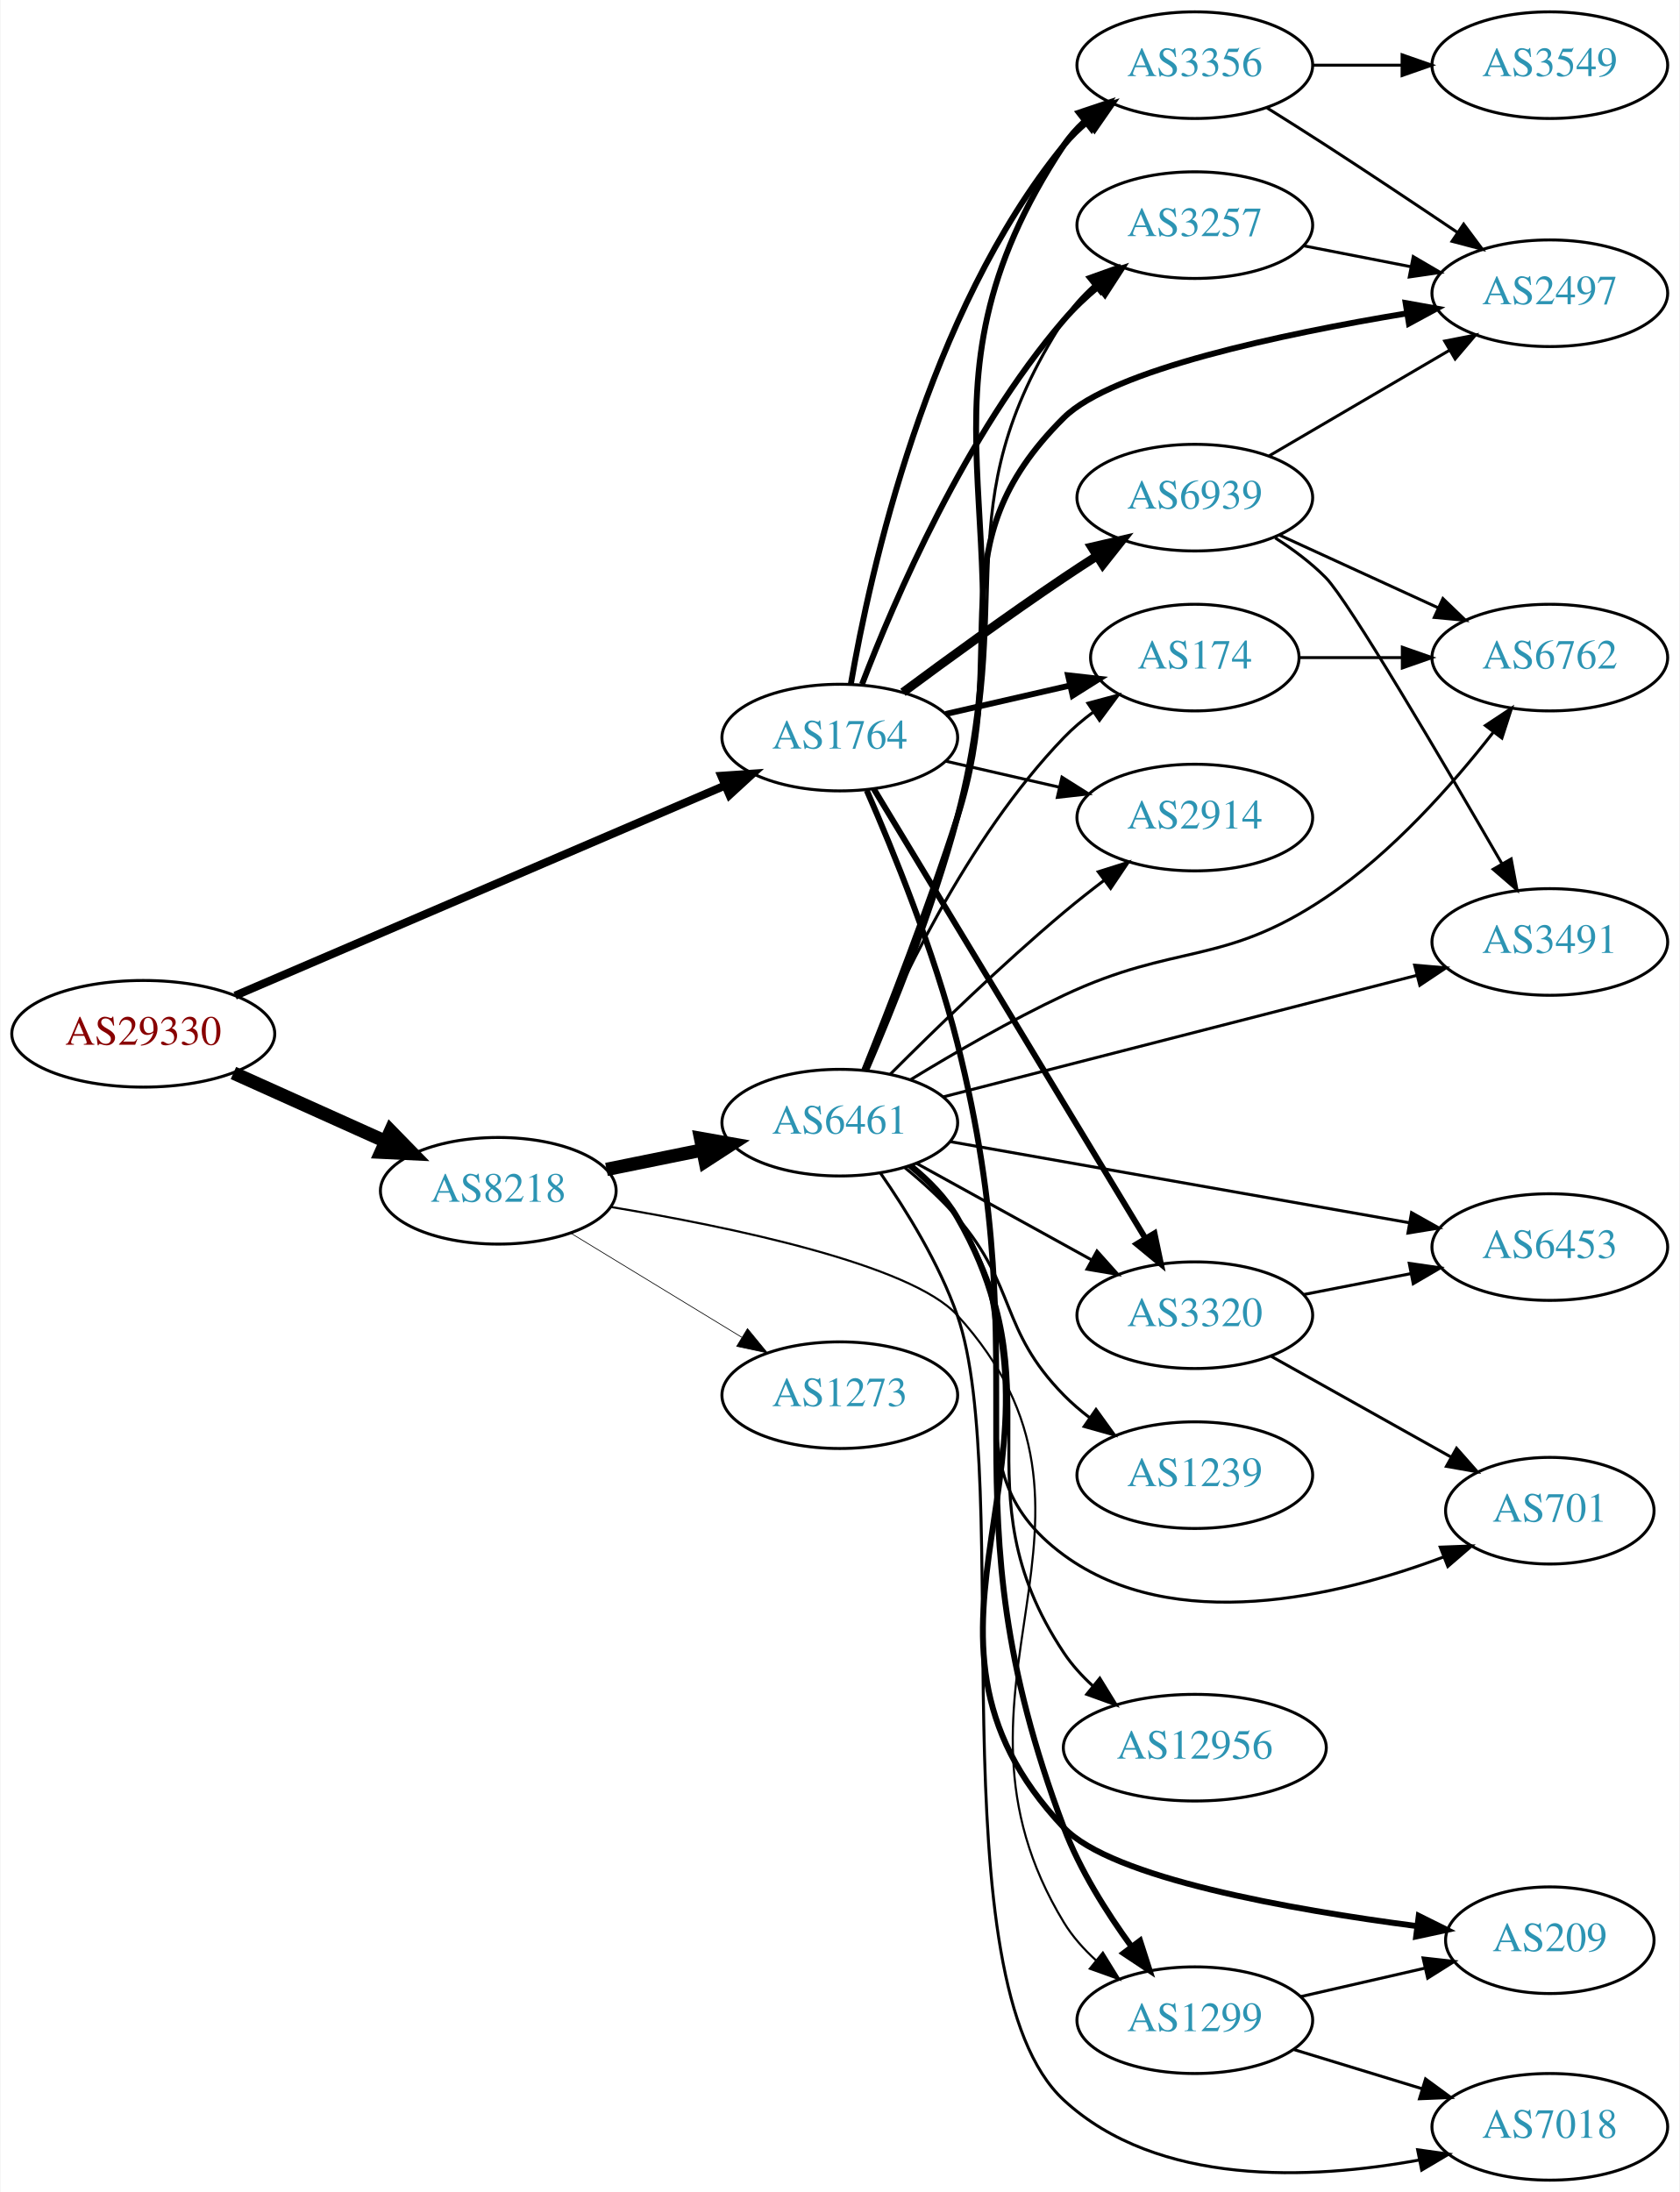
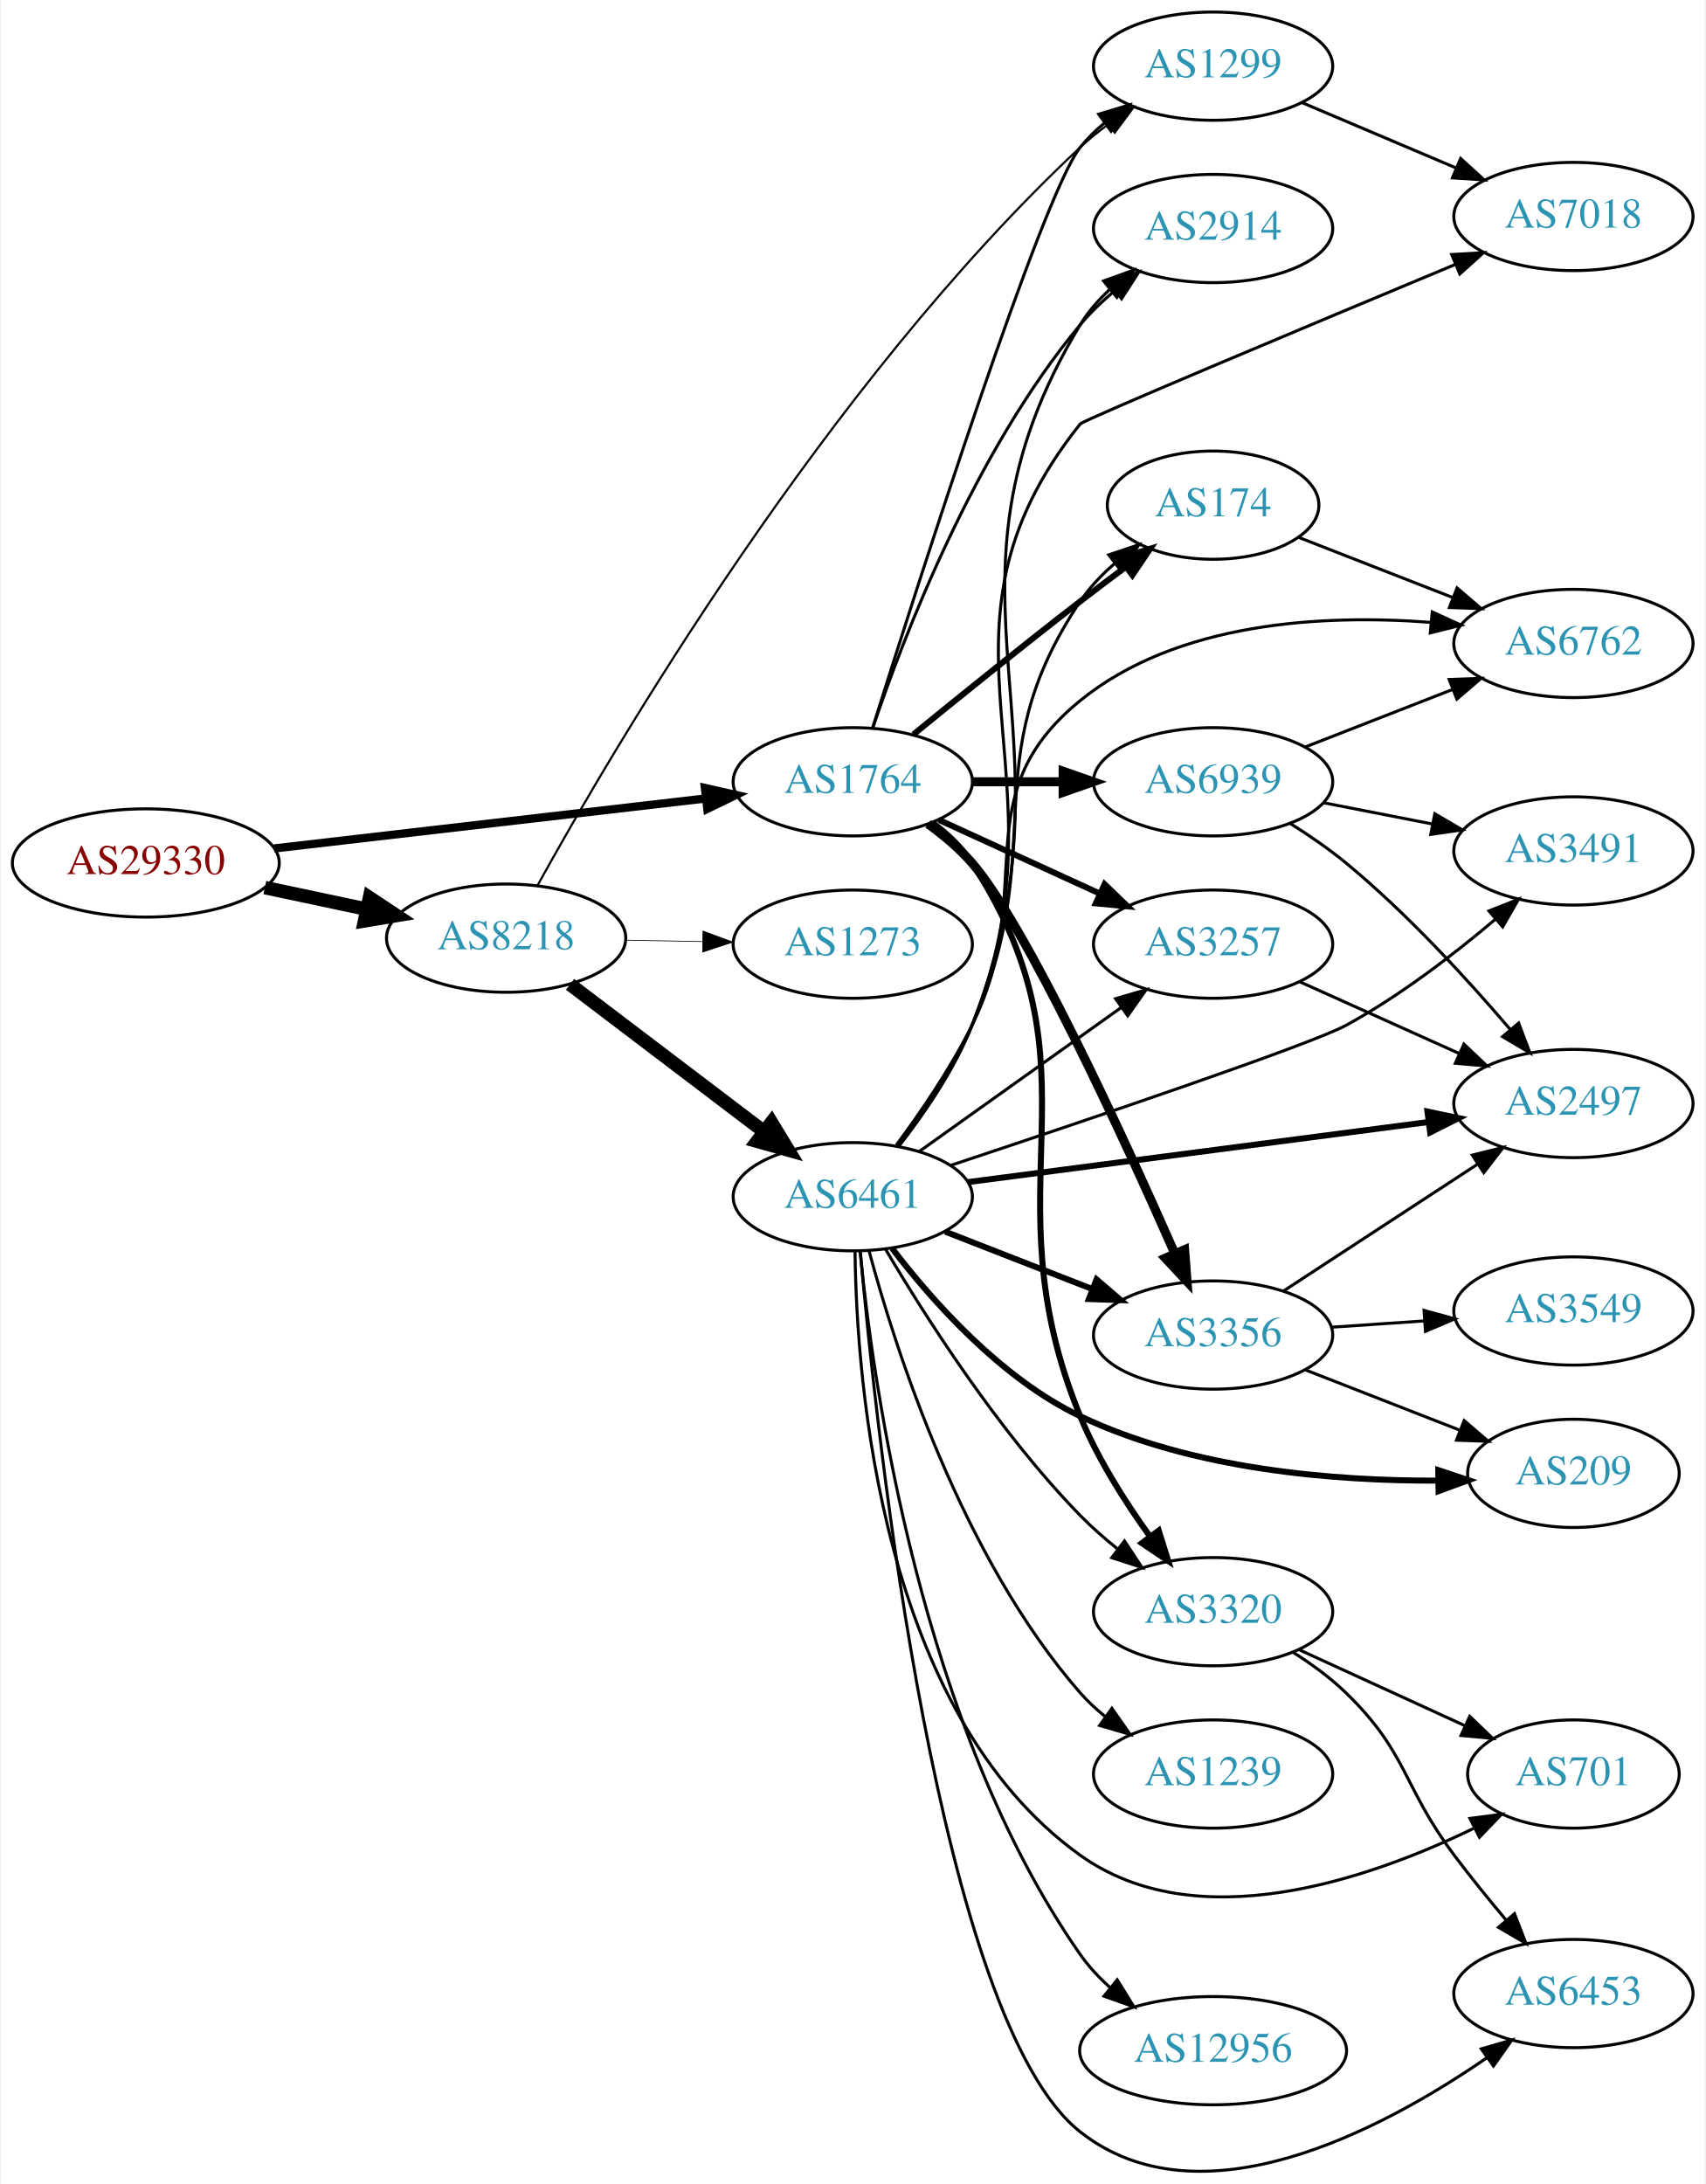
- <svg xmlns="http://www.w3.org/2000/svg" xmlns:xlink="http://www.w3.org/1999/xlink" width="567pt" height="740pt" viewBox="0.00 0.00 566.66 740.00">
-   <g id="graph0" class="graph" transform="scale(1 1) rotate(0) translate(4 736)">
-     <polygon fill="white" stroke="none" points="-4,4 -4,-736 562.663,-736 562.663,4 -4,4" />
+ <svg xmlns="http://www.w3.org/2000/svg" xmlns:xlink="http://www.w3.org/1999/xlink" width="567pt" height="726pt" viewBox="0.00 0.00 566.66 726.34">
+   <g id="graph0" class="graph" transform="scale(1 1) rotate(0) translate(4 722.344)">
+     <polygon fill="white" stroke="none" points="-4,4 -4,-722.344 562.663,-722.344 562.663,4 -4,4" />
    <g id="node1" class="node">
      <g id="a_node1">
        <a xlink:href="/asn/29330" xlink:title="AS29330 ~ NEXTLAYER-IN-A-BOX [AT]">
-           <ellipse fill="#ffffff" stroke="black" cx="44.196" cy="-387" rx="44.393" ry="18" />
-           <text text-anchor="middle" x="44.196" y="-383.3" font-family="Times,serif" font-size="14.00" fill="#880000">AS29330</text>
+           <ellipse fill="#ffffff" stroke="black" cx="44.196" cy="-435.344" rx="44.393" ry="18" />
+           <text text-anchor="middle" x="44.196" y="-431.644" font-family="Times,serif" font-size="14.00" fill="#880000">AS29330</text>
        </a>
      </g>
    </g>
    <g id="node2" class="node">
      <g id="a_node2">
        <a xlink:href="/asn/8218" xlink:title="AS8218 ~ legacy Neotelecoms [FR]">
-           <ellipse fill="#ffffff" stroke="black" cx="164.039" cy="-334" rx="39.794" ry="18" />
-           <text text-anchor="middle" x="164.039" y="-330.3" font-family="Times,serif" font-size="14.00" fill="#2c94b3">AS8218</text>
+           <ellipse fill="#ffffff" stroke="black" cx="164.039" cy="-410.344" rx="39.794" ry="18" />
+           <text text-anchor="middle" x="164.039" y="-406.644" font-family="Times,serif" font-size="14.00" fill="#2c94b3">AS8218</text>
        </a>
      </g>
    </g>
    <g id="edge1" class="edge">
-       <path fill="none" stroke="black" stroke-width="4.5" d="M74.629,-373.763C90.129,-366.791 109.299,-358.17 125.821,-350.739" />
-       <polygon fill="black" stroke="black" stroke-width="4.5" points="127.691,-354.215 135.196,-346.522 124.46,-347.033 127.691,-354.215" />
+       <path fill="none" stroke="black" stroke-width="4.5" d="M83.782,-427.158C94.575,-424.868 106.404,-422.358 117.556,-419.993" />
+       <polygon fill="black" stroke="black" stroke-width="4.5" points="118.592,-423.798 127.557,-417.871 116.958,-416.095 118.592,-423.798" />
    </g>
    <g id="node3" class="node">
      <g id="a_node3">
        <a xlink:href="/asn/1764" xlink:title="AS1764 ~ NEXTLAYER-AS [AT]">
-           <ellipse fill="#ffffff" stroke="black" cx="279.332" cy="-487" rx="39.794" ry="18" />
-           <text text-anchor="middle" x="279.332" y="-483.3" font-family="Times,serif" font-size="14.00" fill="#2c94b3">AS1764</text>
+           <ellipse fill="#ffffff" stroke="black" cx="279.332" cy="-462.344" rx="39.794" ry="18" />
+           <text text-anchor="middle" x="279.332" y="-458.644" font-family="Times,serif" font-size="14.00" fill="#2c94b3">AS1764</text>
        </a>
      </g>
    </g>
    <g id="edge2" class="edge">
-       <path fill="none" stroke="black" stroke-width="2.739" d="M75.197,-399.869C117.449,-417.992 194.462,-451.025 240.561,-470.799" />
-       <polygon fill="black" stroke="black" stroke-width="2.739" points="239.335,-474.081 249.905,-474.807 242.094,-467.648 239.335,-474.081" />
+       <path fill="none" stroke="black" stroke-width="2.739" d="M86.876,-440.171C127.168,-444.837 188.16,-451.901 230.431,-456.796" />
+       <polygon fill="black" stroke="black" stroke-width="2.739" points="230.147,-460.287 240.483,-457.96 230.952,-453.333 230.147,-460.287" />
    </g>
    <g id="node4" class="node">
      <g id="a_node4">
        <a xlink:href="/asn/6461" xlink:title="AS6461 ~ Zayo Bandwidth [US]">
-           <ellipse fill="#ffffff" stroke="black" cx="279.332" cy="-357" rx="39.794" ry="18" />
-           <text text-anchor="middle" x="279.332" y="-353.3" font-family="Times,serif" font-size="14.00" fill="#2c94b3">AS6461</text>
+           <ellipse fill="#ffffff" stroke="black" cx="279.332" cy="-324.344" rx="39.794" ry="18" />
+           <text text-anchor="middle" x="279.332" y="-320.644" font-family="Times,serif" font-size="14.00" fill="#2c94b3">AS6461</text>
        </a>
      </g>
    </g>
    <g id="edge3" class="edge">
-       <path fill="none" stroke="black" stroke-width="4.5" d="M200.574,-341.214C210.803,-343.291 222.104,-345.585 232.846,-347.766" />
-       <polygon fill="black" stroke="black" stroke-width="4.5" points="232.338,-351.681 242.922,-349.811 233.905,-343.963 232.338,-351.681" />
+       <path fill="none" stroke="black" stroke-width="4.5" d="M185.293,-394.969C203.226,-381.356 229.596,-361.339 249.687,-346.087" />
+       <polygon fill="black" stroke="black" stroke-width="4.5" points="252.286,-349.058 257.87,-339.876 247.525,-342.786 252.286,-349.058" />
    </g>
    <g id="node5" class="node">
      <g id="a_node5">
        <a xlink:href="/asn/1299" xlink:title="AS1299 ~ Telia Carrier [EU]">
-           <ellipse fill="#ffffff" stroke="black" cx="399.174" cy="-54" rx="39.794" ry="18" />
-           <text text-anchor="middle" x="399.174" y="-50.3" font-family="Times,serif" font-size="14.00" fill="#2c94b3">AS1299</text>
+           <ellipse fill="#ffffff" stroke="black" cx="399.174" cy="-700.344" rx="39.794" ry="18" />
+           <text text-anchor="middle" x="399.174" y="-696.644" font-family="Times,serif" font-size="14.00" fill="#2c94b3">AS1299</text>
        </a>
      </g>
    </g>
    <g id="edge4" class="edge">
-       <path fill="none" stroke="black" stroke-width="0.711" d="M201.907,-328.56C242.27,-321.836 303.349,-309.147 318.978,-292 381.295,-223.634 306.932,-166.05 354.978,-87 357.858,-82.262 361.691,-77.961 365.888,-74.145" />
-       <polygon fill="black" stroke="black" stroke-width="0.711" points="368.139,-76.826 373.708,-67.812 363.734,-71.385 368.139,-76.826" />
+       <path fill="none" stroke="black" stroke-width="0.711" d="M174.428,-427.779C199.234,-472.679 270.447,-594.282 354.978,-673.344 357.875,-676.053 361.082,-678.641 364.402,-681.068" />
+       <polygon fill="black" stroke="black" stroke-width="0.711" points="362.534,-684.03 372.775,-686.745 366.462,-678.236 362.534,-684.03" />
    </g>
    <g id="node6" class="node">
      <g id="a_node6">
        <a xlink:href="/asn/1273" xlink:title="AS1273 ~ Vodafone Group PLC [EU]">
-           <ellipse fill="#ffffff" stroke="black" cx="279.332" cy="-265" rx="39.794" ry="18" />
-           <text text-anchor="middle" x="279.332" y="-261.3" font-family="Times,serif" font-size="14.00" fill="#2c94b3">AS1273</text>
+           <ellipse fill="#ffffff" stroke="black" cx="279.332" cy="-408.344" rx="39.794" ry="18" />
+           <text text-anchor="middle" x="279.332" y="-404.644" font-family="Times,serif" font-size="14.00" fill="#2c94b3">AS1273</text>
        </a>
      </g>
    </g>
    <g id="edge5" class="edge">
-       <path fill="none" stroke="black" stroke-width="0.237" d="M188.513,-319.703C205.223,-309.526 227.878,-295.728 246.255,-284.536" />
-       <polygon fill="black" stroke="black" stroke-width="0.237" points="248.167,-287.469 254.887,-279.279 244.526,-281.491 248.167,-287.469" />
-     </g>
-     <g id="edge27" class="edge">
-       <path fill="none" stroke="black" stroke-width="2" d="M288.429,-469.159C297.278,-448.924 311.227,-414.743 318.978,-384 348.037,-268.747 313.02,-230.208 354.978,-119 360.352,-104.756 369.33,-90.494 377.713,-78.974" />
-       <polygon fill="black" stroke="black" stroke-width="2" points="380.696,-80.832 383.938,-70.745 375.114,-76.609 380.696,-80.832" />
-     </g>
-     <g id="node13" class="node">
-       <g id="a_node13">
-         <a xlink:href="/asn/174" xlink:title="AS174 ~ Cogent Communications [US]">
-           <ellipse fill="#ffffff" stroke="black" cx="399.174" cy="-514" rx="35.194" ry="18" />
-           <text text-anchor="middle" x="399.174" y="-510.3" font-family="Times,serif" font-size="14.00" fill="#2c94b3">AS174</text>
-         </a>
-       </g>
-     </g>
-     <g id="edge24" class="edge">
-       <path fill="none" stroke="black" stroke-width="2" d="M315.051,-494.955C328.143,-497.955 343.166,-501.396 356.806,-504.522" />
-       <polygon fill="black" stroke="black" stroke-width="2" points="356.384,-508.016 366.914,-506.838 357.948,-501.193 356.384,-508.016" />
+       <path fill="none" stroke="black" stroke-width="0.237" d="M203.711,-409.661C211.914,-409.516 220.678,-409.361 229.21,-409.211" />
+       <polygon fill="black" stroke="black" stroke-width="0.237" points="229.512,-412.706 239.449,-409.03 229.389,-405.707 229.512,-412.706" />
+     </g>
+     <g id="edge29" class="edge">
+       <path fill="none" stroke="black" d="M285.887,-480.154C300.958,-528.14 342.334,-657.583 354.978,-673.344 357.33,-676.275 360.092,-678.978 363.062,-681.446" />
+       <polygon fill="black" stroke="black" points="361.131,-684.37 371.274,-687.431 365.254,-678.713 361.131,-684.37" />
+     </g>
+     <g id="node8" class="node">
+       <g id="a_node8">
+         <a xlink:href="/asn/3320" xlink:title="AS3320 ~ DTAG [DE]">
+           <ellipse fill="#ffffff" stroke="black" cx="399.174" cy="-186.344" rx="39.794" ry="18" />
+           <text text-anchor="middle" x="399.174" y="-182.644" font-family="Times,serif" font-size="14.00" fill="#2c94b3">AS3320</text>
+         </a>
+       </g>
+     </g>
+     <g id="edge25" class="edge">
+       <path fill="none" stroke="black" stroke-width="2" d="M305.749,-448.801C310.799,-445.054 315.584,-440.557 318.978,-435.344 364.441,-365.51 323.307,-328.419 354.978,-251.344 360.764,-237.262 369.792,-223.02 378.102,-211.471" />
+       <polygon fill="black" stroke="black" stroke-width="2" points="381.087,-213.323 384.251,-203.212 375.472,-209.143 381.087,-213.323" />
+     </g>
+     <g id="node10" class="node">
+       <g id="a_node10">
+         <a xlink:href="/asn/3257" xlink:title="AS3257 ~ GTT [DE]">
+           <ellipse fill="#ffffff" stroke="black" cx="399.174" cy="-408.344" rx="39.794" ry="18" />
+           <text text-anchor="middle" x="399.174" y="-404.644" font-family="Times,serif" font-size="14.00" fill="#2c94b3">AS3257</text>
+         </a>
+       </g>
+     </g>
+     <g id="edge26" class="edge">
+       <path fill="none" stroke="black" stroke-width="2" d="M307.96,-449.683C323.917,-442.371 344.188,-433.082 361.471,-425.163" />
+       <polygon fill="black" stroke="black" stroke-width="2" points="363.085,-428.273 370.718,-420.925 360.169,-421.909 363.085,-428.273" />
    </g>
    <g id="node14" class="node">
      <g id="a_node14">
-         <a xlink:href="/asn/3356" xlink:title="AS3356 ~ Level 3 Parent, LLC [US]">
-           <ellipse fill="#ffffff" stroke="black" cx="399.174" cy="-714" rx="39.794" ry="18" />
-           <text text-anchor="middle" x="399.174" y="-710.3" font-family="Times,serif" font-size="14.00" fill="#2c94b3">AS3356</text>
-         </a>
-       </g>
-     </g>
-     <g id="edge26" class="edge">
-       <path fill="none" stroke="black" stroke-width="2" d="M283.041,-504.961C289.49,-542.495 308.803,-630.444 354.978,-687 357.355,-689.911 360.133,-692.6 363.114,-695.06" />
-       <polygon fill="black" stroke="black" stroke-width="2" points="361.193,-697.991 371.341,-701.033 365.305,-692.326 361.193,-697.991" />
+         <a xlink:href="/asn/2914" xlink:title="AS2914 ~ NTT America, Inc. [US]">
+           <ellipse fill="#ffffff" stroke="black" cx="399.174" cy="-646.344" rx="39.794" ry="18" />
+           <text text-anchor="middle" x="399.174" y="-642.644" font-family="Times,serif" font-size="14.00" fill="#2c94b3">AS2914</text>
+         </a>
+       </g>
+     </g>
+     <g id="edge24" class="edge">
+       <path fill="none" stroke="black" d="M286.005,-480.314C296.173,-510.474 319.778,-572.113 354.978,-614.344 358.328,-618.363 362.283,-622.156 366.416,-625.63" />
+       <polygon fill="black" stroke="black" points="364.43,-628.519 374.473,-631.892 368.725,-622.992 364.43,-628.519" />
    </g>
    <g id="node16" class="node">
      <g id="a_node16">
-         <a xlink:href="/asn/2914" xlink:title="AS2914 ~ NTT America, Inc. [US]">
-           <ellipse fill="#ffffff" stroke="black" cx="399.174" cy="-460" rx="39.794" ry="18" />
-           <text text-anchor="middle" x="399.174" y="-456.3" font-family="Times,serif" font-size="14.00" fill="#2c94b3">AS2914</text>
+         <a xlink:href="/asn/174" xlink:title="AS174 ~ Cogent Communications [US]">
+           <ellipse fill="#ffffff" stroke="black" cx="399.174" cy="-554.344" rx="35.194" ry="18" />
+           <text text-anchor="middle" x="399.174" y="-550.644" font-family="Times,serif" font-size="14.00" fill="#2c94b3">AS174</text>
        </a>
      </g>
    </g>
    <g id="edge23" class="edge">
-       <path fill="none" stroke="black" d="M315.051,-479.045C327.051,-476.296 340.672,-473.175 353.364,-470.267" />
-       <polygon fill="black" stroke="black" points="354.33,-473.636 363.296,-467.991 352.767,-466.813 354.33,-473.636" />
+       <path fill="none" stroke="black" stroke-width="2" d="M299.499,-478.094C314.48,-490.321 335.893,-507.613 354.978,-522.344 359.806,-526.07 364.983,-529.979 370.018,-533.734" />
+       <polygon fill="black" stroke="black" stroke-width="2" points="368.15,-536.706 378.267,-539.85 372.319,-531.083 368.15,-536.706" />
    </g>
    <g id="node18" class="node">
      <g id="a_node18">
-         <a xlink:href="/asn/3257" xlink:title="AS3257 ~ GTT [DE]">
-           <ellipse fill="#ffffff" stroke="black" cx="399.174" cy="-660" rx="39.794" ry="18" />
-           <text text-anchor="middle" x="399.174" y="-656.3" font-family="Times,serif" font-size="14.00" fill="#2c94b3">AS3257</text>
+         <a xlink:href="/asn/3356" xlink:title="AS3356 ~ Level 3 Parent, LLC [US]">
+           <ellipse fill="#ffffff" stroke="black" cx="399.174" cy="-278.344" rx="39.794" ry="18" />
+           <text text-anchor="middle" x="399.174" y="-274.644" font-family="Times,serif" font-size="14.00" fill="#2c94b3">AS3356</text>
        </a>
      </g>
    </g>
    <g id="edge28" class="edge">
-       <path fill="none" stroke="black" stroke-width="2" d="M286.84,-505.015C297.728,-533.42 321.756,-589.352 354.978,-628 358.389,-631.968 362.377,-635.732 366.527,-639.193" />
-       <polygon fill="black" stroke="black" stroke-width="2" points="364.547,-642.086 374.596,-645.445 368.835,-636.553 364.547,-642.086" />
-     </g>
-     <g id="node20" class="node">
-       <g id="a_node20">
-         <a xlink:href="/asn/3320" xlink:title="AS3320 ~ DTAG [DE]">
-           <ellipse fill="#ffffff" stroke="black" cx="399.174" cy="-292" rx="39.794" ry="18" />
-           <text text-anchor="middle" x="399.174" y="-288.3" font-family="Times,serif" font-size="14.00" fill="#2c94b3">AS3320</text>
-         </a>
-       </g>
-     </g>
-     <g id="edge25" class="edge">
-       <path fill="none" stroke="black" stroke-width="2" d="M290.789,-469.695C311.536,-435.365 358.003,-358.473 382.45,-318.019" />
-       <polygon fill="black" stroke="black" stroke-width="2" points="385.563,-319.635 387.74,-309.266 379.572,-316.014 385.563,-319.635" />
+       <path fill="none" stroke="black" stroke-width="3" d="M304.337,-448.333C309.576,-444.559 314.797,-440.168 318.978,-435.344 337.087,-414.448 369.223,-344.512 386.466,-305.402" />
+       <polygon fill="black" stroke="black" stroke-width="3" points="389.703,-306.735 390.512,-296.171 383.292,-303.925 389.703,-306.735" />
    </g>
    <g id="node22" class="node">
      <g id="a_node22">
        <a xlink:href="/asn/6939" xlink:title="AS6939 ~ Hurricane Electric LLC [US]">
-           <ellipse fill="#ffffff" stroke="black" cx="399.174" cy="-568" rx="39.794" ry="18" />
-           <text text-anchor="middle" x="399.174" y="-564.3" font-family="Times,serif" font-size="14.00" fill="#2c94b3">AS6939</text>
-         </a>
-       </g>
-     </g>
-     <g id="edge22" class="edge">
-       <path fill="none" stroke="black" stroke-width="3" d="M300.662,-502.277C315.524,-513.304 336.269,-528.407 354.978,-541 358.527,-543.389 362.277,-545.839 366.026,-548.242" />
-       <polygon fill="black" stroke="black" stroke-width="3" points="364.352,-551.325 374.674,-553.712 368.094,-545.409 364.352,-551.325" />
+           <ellipse fill="#ffffff" stroke="black" cx="399.174" cy="-462.344" rx="39.794" ry="18" />
+           <text text-anchor="middle" x="399.174" y="-458.644" font-family="Times,serif" font-size="14.00" fill="#2c94b3">AS6939</text>
+         </a>
+       </g>
+     </g>
+     <g id="edge27" class="edge">
+       <path fill="none" stroke="black" stroke-width="3" d="M319.244,-462.344C328.798,-462.344 339.147,-462.344 349.11,-462.344" />
+       <polygon fill="black" stroke="black" stroke-width="3" points="349.302,-465.844 359.302,-462.344 349.302,-458.844 349.302,-465.844" />
    </g>
    <g id="node7" class="node">
      <g id="a_node7">
        <a xlink:href="/asn/2497" xlink:title="AS2497 ~ Internet Initiative Japan Inc. [JP]">
-           <ellipse fill="#ffffff" stroke="black" cx="519.017" cy="-637" rx="39.794" ry="18" />
-           <text text-anchor="middle" x="519.017" y="-633.3" font-family="Times,serif" font-size="14.00" fill="#2c94b3">AS2497</text>
+           <ellipse fill="#ffffff" stroke="black" cx="519.017" cy="-355.344" rx="39.794" ry="18" />
+           <text text-anchor="middle" x="519.017" y="-351.644" font-family="Times,serif" font-size="14.00" fill="#2c94b3">AS2497</text>
        </a>
      </g>
    </g>
    <g id="edge6" class="edge">
-       <path fill="none" stroke="black" stroke-width="2" d="M287.571,-374.677C295.771,-395.046 309.255,-429.622 318.978,-460 337.908,-519.141 310.883,-551.277 354.978,-595 371.229,-611.113 428.599,-623.229 470.706,-630.208" />
-       <polygon fill="black" stroke="black" stroke-width="2" points="470.349,-633.696 480.778,-631.829 471.462,-626.785 470.349,-633.696" />
-     </g>
-     <g id="node8" class="node">
-       <g id="a_node8">
-         <a xlink:href="/asn/6762" xlink:title="AS6762 ~ TELECOM ITALIA SPARKLE S.p.A. [IT]">
-           <ellipse fill="#ffffff" stroke="black" cx="519.017" cy="-514" rx="39.794" ry="18" />
-           <text text-anchor="middle" x="519.017" y="-510.3" font-family="Times,serif" font-size="14.00" fill="#2c94b3">AS6762</text>
-         </a>
-       </g>
+       <path fill="none" stroke="black" stroke-width="2" d="M317.731,-329.222C359.09,-334.616 425.804,-343.317 470.75,-349.179" />
+       <polygon fill="black" stroke="black" stroke-width="2" points="470.466,-352.671 480.835,-350.494 471.372,-345.73 470.466,-352.671" />
    </g>
    <g id="edge7" class="edge">
-       <path fill="none" stroke="black" d="M303.334,-371.574C317.828,-380.422 337.116,-391.592 354.978,-400 392.918,-417.86 408.567,-409.609 443.37,-433 465.739,-448.034 486.103,-471.065 499.89,-488.731" />
-       <polygon fill="black" stroke="black" points="497.271,-491.07 506.109,-496.914 502.844,-486.834 497.271,-491.07" />
+       <path fill="none" stroke="black" d="M290.206,-306.928C303.25,-284.819 327.777,-246.207 354.978,-218.344 358.713,-214.518 362.939,-210.803 367.249,-207.339" />
+       <polygon fill="black" stroke="black" points="369.701,-209.871 375.535,-201.027 365.46,-204.303 369.701,-209.871" />
    </g>
    <g id="node9" class="node">
      <g id="a_node9">
-         <a xlink:href="/asn/209" xlink:title="AS209 ~ CenturyLink Communications, LLC [US]">
-           <ellipse fill="#ffffff" stroke="black" cx="519.017" cy="-81" rx="35.194" ry="18" />
-           <text text-anchor="middle" x="519.017" y="-77.3" font-family="Times,serif" font-size="14.00" fill="#2c94b3">AS209</text>
+         <a xlink:href="/asn/6762" xlink:title="AS6762 ~ TELECOM ITALIA SPARKLE S.p.A. [IT]">
+           <ellipse fill="#ffffff" stroke="black" cx="519.017" cy="-508.344" rx="39.794" ry="18" />
+           <text text-anchor="middle" x="519.017" y="-504.644" font-family="Times,serif" font-size="14.00" fill="#2c94b3">AS6762</text>
        </a>
      </g>
    </g>
    <g id="edge8" class="edge">
-       <path fill="none" stroke="black" stroke-width="2" d="M303.444,-342.309C309.359,-337.482 315.129,-331.629 318.978,-325 365.651,-244.626 291.122,-186.534 354.978,-119 371.073,-101.978 431.55,-91.325 474.13,-85.77" />
-       <polygon fill="black" stroke="black" stroke-width="2" points="474.776,-89.217 484.262,-84.499 473.904,-82.271 474.776,-89.217" />
-     </g>
-     <g id="node10" class="node">
-       <g id="a_node10">
-         <a xlink:href="/asn/6453" xlink:title="AS6453 ~ TATA COMMUNICATIONS (AMERICA) INC [US]">
-           <ellipse fill="#ffffff" stroke="black" cx="519.017" cy="-315" rx="39.794" ry="18" />
-           <text text-anchor="middle" x="519.017" y="-311.3" font-family="Times,serif" font-size="14.00" fill="#2c94b3">AS6453</text>
-         </a>
-       </g>
+       <path fill="none" stroke="black" d="M293.83,-341.549C301.933,-352.481 311.989,-367.194 318.978,-381.344 341.385,-426.708 315.716,-457.43 354.978,-489.344 387.281,-515.601 435.806,-518.079 471.521,-515.366" />
+       <polygon fill="black" stroke="black" points="472.058,-518.831 481.695,-514.428 471.416,-511.861 472.058,-518.831" />
    </g>
    <g id="edge9" class="edge">
-       <path fill="none" stroke="black" d="M316.431,-350.621C357.964,-343.282 426.263,-331.213 471.686,-323.187" />
-       <polygon fill="black" stroke="black" points="472.339,-326.626 481.578,-321.439 471.121,-319.732 472.339,-326.626" />
+       <path fill="none" stroke="black" d="M301.399,-339.361C320.135,-352.716 347.726,-372.384 368.659,-387.305" />
+       <polygon fill="black" stroke="black" points="366.717,-390.219 376.891,-393.173 370.78,-384.518 366.717,-390.219" />
    </g>
    <g id="node11" class="node">
      <g id="a_node11">
-         <a xlink:href="/asn/12956" xlink:title="AS12956 ~ TELXIUS [ES]">
-           <ellipse fill="#ffffff" stroke="black" cx="399.174" cy="-146" rx="44.393" ry="18" />
-           <text text-anchor="middle" x="399.174" y="-142.3" font-family="Times,serif" font-size="14.00" fill="#2c94b3">AS12956</text>
+         <a xlink:href="/asn/701" xlink:title="AS701 ~ UUNET [US]">
+           <ellipse fill="#ffffff" stroke="black" cx="519.017" cy="-132.344" rx="35.194" ry="18" />
+           <text text-anchor="middle" x="519.017" y="-128.644" font-family="Times,serif" font-size="14.00" fill="#2c94b3">AS701</text>
        </a>
      </g>
    </g>
    <g id="edge10" class="edge">
-       <path fill="none" stroke="black" d="M302.756,-342.465C308.803,-337.571 314.816,-331.644 318.978,-325 354.69,-267.999 317.74,-234.016 354.978,-178 357.678,-173.939 361.075,-170.203 364.772,-166.828" />
-       <polygon fill="black" stroke="black" points="367.104,-169.443 372.656,-160.419 362.689,-164.011 367.104,-169.443" />
+       <path fill="none" stroke="black" d="M280.079,-306.172C280.583,-262.7 288.667,-152.799 354.978,-105.344 393.579,-77.719 450.383,-97.077 485.738,-114.229" />
+       <polygon fill="black" stroke="black" points="484.606,-117.578 495.109,-118.967 487.764,-111.331 484.606,-117.578" />
    </g>
    <g id="node12" class="node">
      <g id="a_node12">
-         <a xlink:href="/asn/3491" xlink:title="AS3491 ~ PCCW Global, Inc. [US]">
-           <ellipse fill="#ffffff" stroke="black" cx="519.017" cy="-418" rx="39.794" ry="18" />
-           <text text-anchor="middle" x="519.017" y="-414.3" font-family="Times,serif" font-size="14.00" fill="#2c94b3">AS3491</text>
+         <a xlink:href="/asn/7018" xlink:title="AS7018 ~ AT&amp;T Services, Inc. [US]">
+           <ellipse fill="#ffffff" stroke="black" cx="519.017" cy="-650.344" rx="39.794" ry="18" />
+           <text text-anchor="middle" x="519.017" y="-646.644" font-family="Times,serif" font-size="14.00" fill="#2c94b3">AS7018</text>
        </a>
      </g>
    </g>
    <g id="edge11" class="edge">
-       <path fill="none" stroke="black" d="M314.134,-365.675C356.164,-376.462 427.995,-394.897 474.209,-406.757" />
-       <polygon fill="black" stroke="black" points="473.39,-410.16 483.946,-409.256 475.13,-403.38 473.39,-410.16" />
+       <path fill="none" stroke="black" d="M294.557,-341.221C302.934,-352.031 313.023,-366.729 318.978,-381.344 353.061,-464.983 298.591,-510.791 354.978,-581.344 356.027,-582.656 431.785,-614.399 479.651,-634.368" />
+       <polygon fill="black" stroke="black" points="478.536,-637.695 489.113,-638.314 481.23,-631.234 478.536,-637.695" />
+     </g>
+     <g id="node13" class="node">
+       <g id="a_node13">
+         <a xlink:href="/asn/12956" xlink:title="AS12956 ~ TELXIUS [ES]">
+           <ellipse fill="#ffffff" stroke="black" cx="399.174" cy="-40.344" rx="44.393" ry="18" />
+           <text text-anchor="middle" x="399.174" y="-36.644" font-family="Times,serif" font-size="14.00" fill="#2c94b3">AS12956</text>
+         </a>
+       </g>
    </g>
    <g id="edge12" class="edge">
-       <path fill="none" stroke="black" d="M287.2,-374.756C298.252,-401.572 322.117,-452.886 354.978,-487 357.946,-490.081 361.335,-492.962 364.879,-495.608" />
-       <polygon fill="black" stroke="black" points="363.071,-498.611 373.308,-501.341 367.007,-492.823 363.071,-498.611" />
+       <path fill="none" stroke="black" d="M281.776,-306.171C286.05,-262.224 301.87,-148.234 354.978,-72.344 357.774,-68.348 361.228,-64.651 364.955,-61.296" />
+       <polygon fill="black" stroke="black" points="367.286,-63.913 372.866,-54.906 362.887,-58.467 367.286,-63.913" />
    </g>
    <g id="edge13" class="edge">
-       <path fill="none" stroke="black" stroke-width="2" d="M288.302,-374.874C297.038,-395.138 310.885,-429.346 318.978,-460 345.053,-558.766 298.595,-601.821 354.978,-687 356.882,-689.876 359.208,-692.502 361.784,-694.889" />
-       <polygon fill="black" stroke="black" stroke-width="2" points="360.042,-697.967 370.087,-701.335 364.335,-692.438 360.042,-697.967" />
+       <path fill="none" stroke="black" d="M294.685,-341.17C303.11,-351.96 313.204,-366.656 318.978,-381.344 357.314,-478.863 300.813,-524.645 354.978,-614.344 357.556,-618.613 360.94,-622.494 364.681,-625.963" />
+       <polygon fill="black" stroke="black" points="362.751,-628.905 372.718,-632.498 367.167,-623.474 362.751,-628.905" />
    </g>
    <g id="node15" class="node">
      <g id="a_node15">
-         <a xlink:href="/asn/1239" xlink:title="AS1239 ~ Sprint [US]">
-           <ellipse fill="#ffffff" stroke="black" cx="399.174" cy="-238" rx="39.794" ry="18" />
-           <text text-anchor="middle" x="399.174" y="-234.3" font-family="Times,serif" font-size="14.00" fill="#2c94b3">AS1239</text>
+         <a xlink:href="/asn/209" xlink:title="AS209 ~ CenturyLink Communications, LLC [US]">
+           <ellipse fill="#ffffff" stroke="black" cx="519.017" cy="-232.344" rx="35.194" ry="18" />
+           <text text-anchor="middle" x="519.017" y="-228.644" font-family="Times,serif" font-size="14.00" fill="#2c94b3">AS209</text>
        </a>
      </g>
    </g>
    <g id="edge14" class="edge">
-       <path fill="none" stroke="black" d="M301.162,-341.912C307.295,-336.921 313.755,-331.079 318.978,-325 339.245,-301.412 333.189,-287.189 354.978,-265 357.611,-262.318 360.561,-259.783 363.649,-257.419" />
-       <polygon fill="black" stroke="black" points="365.824,-260.17 372.026,-251.58 361.821,-254.427 365.824,-260.17" />
+       <path fill="none" stroke="black" stroke-width="2" d="M292.414,-307.159C305.622,-289.862 328.475,-263.987 354.978,-251.344 392.389,-233.496 439.92,-229.796 473.995,-229.929" />
+       <polygon fill="black" stroke="black" stroke-width="2" points="474.06,-233.43 484.112,-230.081 474.166,-226.431 474.06,-233.43" />
    </g>
    <g id="edge15" class="edge">
-       <path fill="none" stroke="black" d="M296.398,-373.392C311.163,-388.184 333.894,-410.277 354.978,-428 359.265,-431.603 363.915,-435.275 368.523,-438.786" />
-       <polygon fill="black" stroke="black" points="366.577,-441.701 376.683,-444.881 370.766,-436.092 366.577,-441.701" />
+       <path fill="none" stroke="black" d="M294.191,-341.379C302.429,-352.247 312.501,-366.952 318.978,-381.344 345.522,-440.323 318.909,-468.658 354.978,-522.344 358.101,-526.992 362.133,-531.219 366.476,-534.967" />
+       <polygon fill="black" stroke="black" points="364.452,-537.827 374.501,-541.184 368.739,-532.293 364.452,-537.827" />
    </g>
    <g id="node17" class="node">
      <g id="a_node17">
-         <a xlink:href="/asn/701" xlink:title="AS701 ~ UUNET [US]">
-           <ellipse fill="#ffffff" stroke="black" cx="519.017" cy="-226" rx="35.194" ry="18" />
-           <text text-anchor="middle" x="519.017" y="-222.3" font-family="Times,serif" font-size="14.00" fill="#2c94b3">AS701</text>
+         <a xlink:href="/asn/6453" xlink:title="AS6453 ~ TATA COMMUNICATIONS (AMERICA) INC [US]">
+           <ellipse fill="#ffffff" stroke="black" cx="519.017" cy="-59.344" rx="39.794" ry="18" />
+           <text text-anchor="middle" x="519.017" y="-55.644" font-family="Times,serif" font-size="14.00" fill="#2c94b3">AS6453</text>
        </a>
      </g>
    </g>
    <g id="edge16" class="edge">
-       <path fill="none" stroke="black" d="M302.484,-342.288C308.523,-337.389 314.6,-331.503 318.978,-325 348.651,-280.925 312.122,-242.408 354.978,-211 392.071,-183.815 447.399,-196.982 483.097,-210.356" />
-       <polygon fill="black" stroke="black" points="482.027,-213.696 492.614,-214.1 484.59,-207.182 482.027,-213.696" />
+       <path fill="none" stroke="black" d="M281.817,-306.236C287.216,-245.445 307.994,-50.385 354.978,-13.344 394.9,18.13 455.24,-13.87 490.225,-37.977" />
+       <polygon fill="black" stroke="black" points="488.367,-40.951 498.546,-43.892 492.424,-35.245 488.367,-40.951" />
    </g>
    <g id="edge17" class="edge">
-       <path fill="none" stroke="black" d="M287.845,-374.593C296.296,-394.885 310.01,-429.391 318.978,-460 340.449,-533.281 313.633,-563.8 354.978,-628 357.678,-632.193 361.134,-636.03 364.911,-639.477" />
-       <polygon fill="black" stroke="black" points="362.999,-642.432 372.978,-645.992 367.398,-636.986 362.999,-642.432" />
+       <path fill="none" stroke="black" stroke-width="2" d="M310.068,-312.736C324.862,-306.961 342.939,-299.905 358.861,-293.69" />
+       <polygon fill="black" stroke="black" stroke-width="2" points="360.404,-296.844 368.447,-289.948 357.859,-290.324 360.404,-296.844" />
    </g>
    <g id="node19" class="node">
      <g id="a_node19">
-         <a xlink:href="/asn/7018" xlink:title="AS7018 ~ AT&amp;T Services, Inc. [US]">
-           <ellipse fill="#ffffff" stroke="black" cx="519.017" cy="-18" rx="39.794" ry="18" />
-           <text text-anchor="middle" x="519.017" y="-14.3" font-family="Times,serif" font-size="14.00" fill="#2c94b3">AS7018</text>
+         <a xlink:href="/asn/3491" xlink:title="AS3491 ~ PCCW Global, Inc. [US]">
+           <ellipse fill="#ffffff" stroke="black" cx="519.017" cy="-439.344" rx="39.794" ry="18" />
+           <text text-anchor="middle" x="519.017" y="-435.644" font-family="Times,serif" font-size="14.00" fill="#2c94b3">AS3491</text>
        </a>
      </g>
    </g>
    <g id="edge18" class="edge">
-       <path fill="none" stroke="black" d="M293.029,-340.015C301.775,-327.421 312.88,-309.478 318.978,-292 338.557,-235.888 311.31,-67.312 354.978,-27 386.679,2.265 438.31,-0.085 474.97,-6.803" />
-       <polygon fill="black" stroke="black" points="474.392,-10.257 484.885,-8.791 475.768,-3.393 474.392,-10.257" />
+       <path fill="none" stroke="black" d="M311.774,-334.726C355.73,-349.334 431.519,-374.893 443.37,-381.344 461.204,-391.05 479.235,-404.921 493.107,-416.664" />
+       <polygon fill="black" stroke="black" points="490.908,-419.39 500.761,-423.285 495.487,-414.096 490.908,-419.39" />
+     </g>
+     <g id="node20" class="node">
+       <g id="a_node20">
+         <a xlink:href="/asn/1239" xlink:title="AS1239 ~ Sprint [US]">
+           <ellipse fill="#ffffff" stroke="black" cx="399.174" cy="-132.344" rx="39.794" ry="18" />
+           <text text-anchor="middle" x="399.174" y="-128.644" font-family="Times,serif" font-size="14.00" fill="#2c94b3">AS1239</text>
+         </a>
+       </g>
    </g>
    <g id="edge19" class="edge">
-       <path fill="none" stroke="black" d="M305.323,-343.215C322.509,-333.736 345.537,-321.034 364.36,-310.651" />
-       <polygon fill="black" stroke="black" points="366.153,-313.66 373.219,-305.765 362.772,-307.53 366.153,-313.66" />
-     </g>
-     <g id="edge35" class="edge">
-       <path fill="none" stroke="black" d="M434.893,-61.955C447.986,-64.955 463.008,-68.397 476.649,-71.522" />
-       <polygon fill="black" stroke="black" points="476.227,-75.016 486.756,-73.838 477.79,-68.193 476.227,-75.016" />
+       <path fill="none" stroke="black" d="M284.748,-306.321C293.468,-273.784 315.552,-204.432 354.978,-159.344 357.452,-156.514 360.295,-153.88 363.317,-151.454" />
+       <polygon fill="black" stroke="black" points="365.503,-154.194 371.6,-145.529 361.431,-148.5 365.503,-154.194" />
+     </g>
+     <g id="edge37" class="edge">
+       <path fill="none" stroke="black" d="M428.701,-688.24C444.075,-681.717 463.251,-673.581 479.889,-666.521" />
+       <polygon fill="black" stroke="black" points="481.506,-669.637 489.345,-662.509 478.772,-663.193 481.506,-669.637" />
+     </g>
+     <g id="edge32" class="edge">
+       <path fill="none" stroke="black" d="M427.803,-173.683C444.219,-166.161 465.201,-156.546 482.798,-148.482" />
+       <polygon fill="black" stroke="black" points="484.542,-151.533 492.175,-144.185 481.626,-145.169 484.542,-151.533" />
+     </g>
+     <g id="edge31" class="edge">
+       <path fill="none" stroke="black" d="M425.703,-172.881C431.866,-168.981 438.168,-164.396 443.37,-159.344 464.064,-139.249 462.067,-128.421 479.37,-105.344 484.767,-98.146 490.914,-90.577 496.693,-83.703" />
+       <polygon fill="black" stroke="black" points="499.42,-85.9 503.242,-76.018 494.092,-81.36 499.42,-85.9" />
    </g>
    <g id="edge36" class="edge">
-       <path fill="none" stroke="black" d="M432.687,-44.068C446.082,-39.975 461.774,-35.182 476.022,-30.829" />
-       <polygon fill="black" stroke="black" points="477.069,-34.169 485.61,-27.9 475.024,-27.474 477.069,-34.169" />
-     </g>
-     <g id="edge32" class="edge">
-       <path fill="none" stroke="black" d="M434.576,-514C445.4,-514 457.568,-514 469.194,-514" />
-       <polygon fill="black" stroke="black" points="469.225,-517.5 479.225,-514 469.225,-510.5 469.225,-517.5" />
+       <path fill="none" stroke="black" d="M428.101,-395.783C443.951,-388.655 463.984,-379.645 481.116,-371.94" />
+       <polygon fill="black" stroke="black" points="482.606,-375.108 490.29,-367.814 479.734,-368.724 482.606,-375.108" />
+     </g>
+     <g id="edge30" class="edge">
+       <path fill="none" stroke="black" d="M427.506,-543.675C442.738,-537.729 461.97,-530.222 478.784,-523.658" />
+       <polygon fill="black" stroke="black" points="480.313,-526.818 488.356,-519.922 477.768,-520.298 480.313,-526.818" />
    </g>
    <g id="edge21" class="edge">
-       <path fill="none" stroke="black" d="M423.574,-699.561C430.015,-695.535 436.985,-691.132 443.37,-687 458.086,-677.475 474.268,-666.678 487.791,-657.56" />
-       <polygon fill="black" stroke="black" points="489.928,-660.341 496.253,-651.841 486.008,-654.541 489.928,-660.341" />
+       <path fill="none" stroke="black" d="M422.617,-293.008C440.882,-304.943 466.859,-321.916 487.095,-335.139" />
+       <polygon fill="black" stroke="black" points="485.372,-338.194 495.658,-340.734 489.201,-332.334 485.372,-338.194" />
+     </g>
+     <g id="edge22" class="edge">
+       <path fill="none" stroke="black" d="M429.911,-266.736C445.528,-260.64 464.805,-253.115 481.341,-246.66" />
+       <polygon fill="black" stroke="black" points="482.67,-249.899 490.713,-243.002 480.125,-243.378 482.67,-249.899" />
    </g>
    <g id="node21" class="node">
      <g id="a_node21">
        <a xlink:href="/asn/3549" xlink:title="AS3549 ~ Level 3 Parent, LLC [US]">
-           <ellipse fill="#ffffff" stroke="black" cx="519.017" cy="-714" rx="39.794" ry="18" />
-           <text text-anchor="middle" x="519.017" y="-710.3" font-family="Times,serif" font-size="14.00" fill="#2c94b3">AS3549</text>
+           <ellipse fill="#ffffff" stroke="black" cx="519.017" cy="-286.344" rx="39.794" ry="18" />
+           <text text-anchor="middle" x="519.017" y="-282.644" font-family="Times,serif" font-size="14.00" fill="#2c94b3">AS3549</text>
        </a>
      </g>
    </g>
    <g id="edge20" class="edge">
-       <path fill="none" stroke="black" d="M439.087,-714C448.64,-714 458.99,-714 468.952,-714" />
-       <polygon fill="black" stroke="black" points="469.145,-717.5 479.145,-714 469.145,-710.5 469.145,-717.5" />
-     </g>
-     <g id="edge37" class="edge">
-       <path fill="none" stroke="black" d="M435.851,-653.037C447.282,-650.806 460.104,-648.303 472.158,-645.951" />
-       <polygon fill="black" stroke="black" points="472.911,-649.37 482.055,-644.019 471.57,-642.499 472.911,-649.37" />
+       <path fill="none" stroke="black" d="M438.434,-280.941C448.313,-281.612 459.08,-282.343 469.41,-283.044" />
+       <polygon fill="black" stroke="black" points="469.331,-286.547 479.545,-283.732 469.805,-279.563 469.331,-286.547" />
    </g>
    <g id="edge34" class="edge">
-       <path fill="none" stroke="black" d="M435.851,-298.963C447.282,-301.194 460.104,-303.697 472.158,-306.049" />
-       <polygon fill="black" stroke="black" points="471.57,-309.501 482.055,-307.981 472.911,-302.63 471.57,-309.501" />
+       <path fill="none" stroke="black" d="M424.707,-448.555C431.016,-444.6 437.638,-440.068 443.37,-435.344 463.652,-418.627 483.815,-396.612 498.063,-379.908" />
+       <polygon fill="black" stroke="black" points="500.803,-382.089 504.557,-372.182 495.444,-377.585 500.803,-382.089" />
+     </g>
+     <g id="edge35" class="edge">
+       <path fill="none" stroke="black" d="M429.911,-473.951C444.704,-479.726 462.782,-486.783 478.703,-492.998" />
+       <polygon fill="black" stroke="black" points="477.701,-496.364 488.29,-496.74 480.247,-489.843 477.701,-496.364" />
    </g>
    <g id="edge33" class="edge">
-       <path fill="none" stroke="black" d="M424.878,-278.164C442.51,-268.289 466.398,-254.91 485.567,-244.174" />
-       <polygon fill="black" stroke="black" points="487.535,-247.083 494.55,-239.143 484.115,-240.976 487.535,-247.083" />
-     </g>
-     <g id="edge31" class="edge">
-       <path fill="none" stroke="black" d="M424.306,-582.13C441.861,-592.409 465.836,-606.447 485.141,-617.75" />
-       <polygon fill="black" stroke="black" points="483.519,-620.857 493.917,-622.889 487.056,-614.816 483.519,-620.857" />
-     </g>
-     <g id="edge30" class="edge">
-       <path fill="none" stroke="black" d="M427.803,-555.339C443.76,-548.027 464.031,-538.739 481.313,-530.819" />
-       <polygon fill="black" stroke="black" points="482.928,-533.929 490.561,-526.581 480.012,-527.565 482.928,-533.929" />
-     </g>
-     <g id="edge29" class="edge">
-       <path fill="none" stroke="black" d="M426.305,-554.403C432.318,-550.561 438.401,-546.036 443.37,-541 451.069,-533.2 483.294,-478.287 502.799,-444.524" />
-       <polygon fill="black" stroke="black" points="505.971,-446.03 507.932,-435.619 499.906,-442.535 505.971,-446.03" />
+       <path fill="none" stroke="black" d="M435.851,-455.38C447.282,-453.149 460.104,-450.647 472.158,-448.294" />
+       <polygon fill="black" stroke="black" points="472.911,-451.713 482.055,-446.363 471.57,-444.843 472.911,-451.713" />
    </g>
  </g>
</svg>
